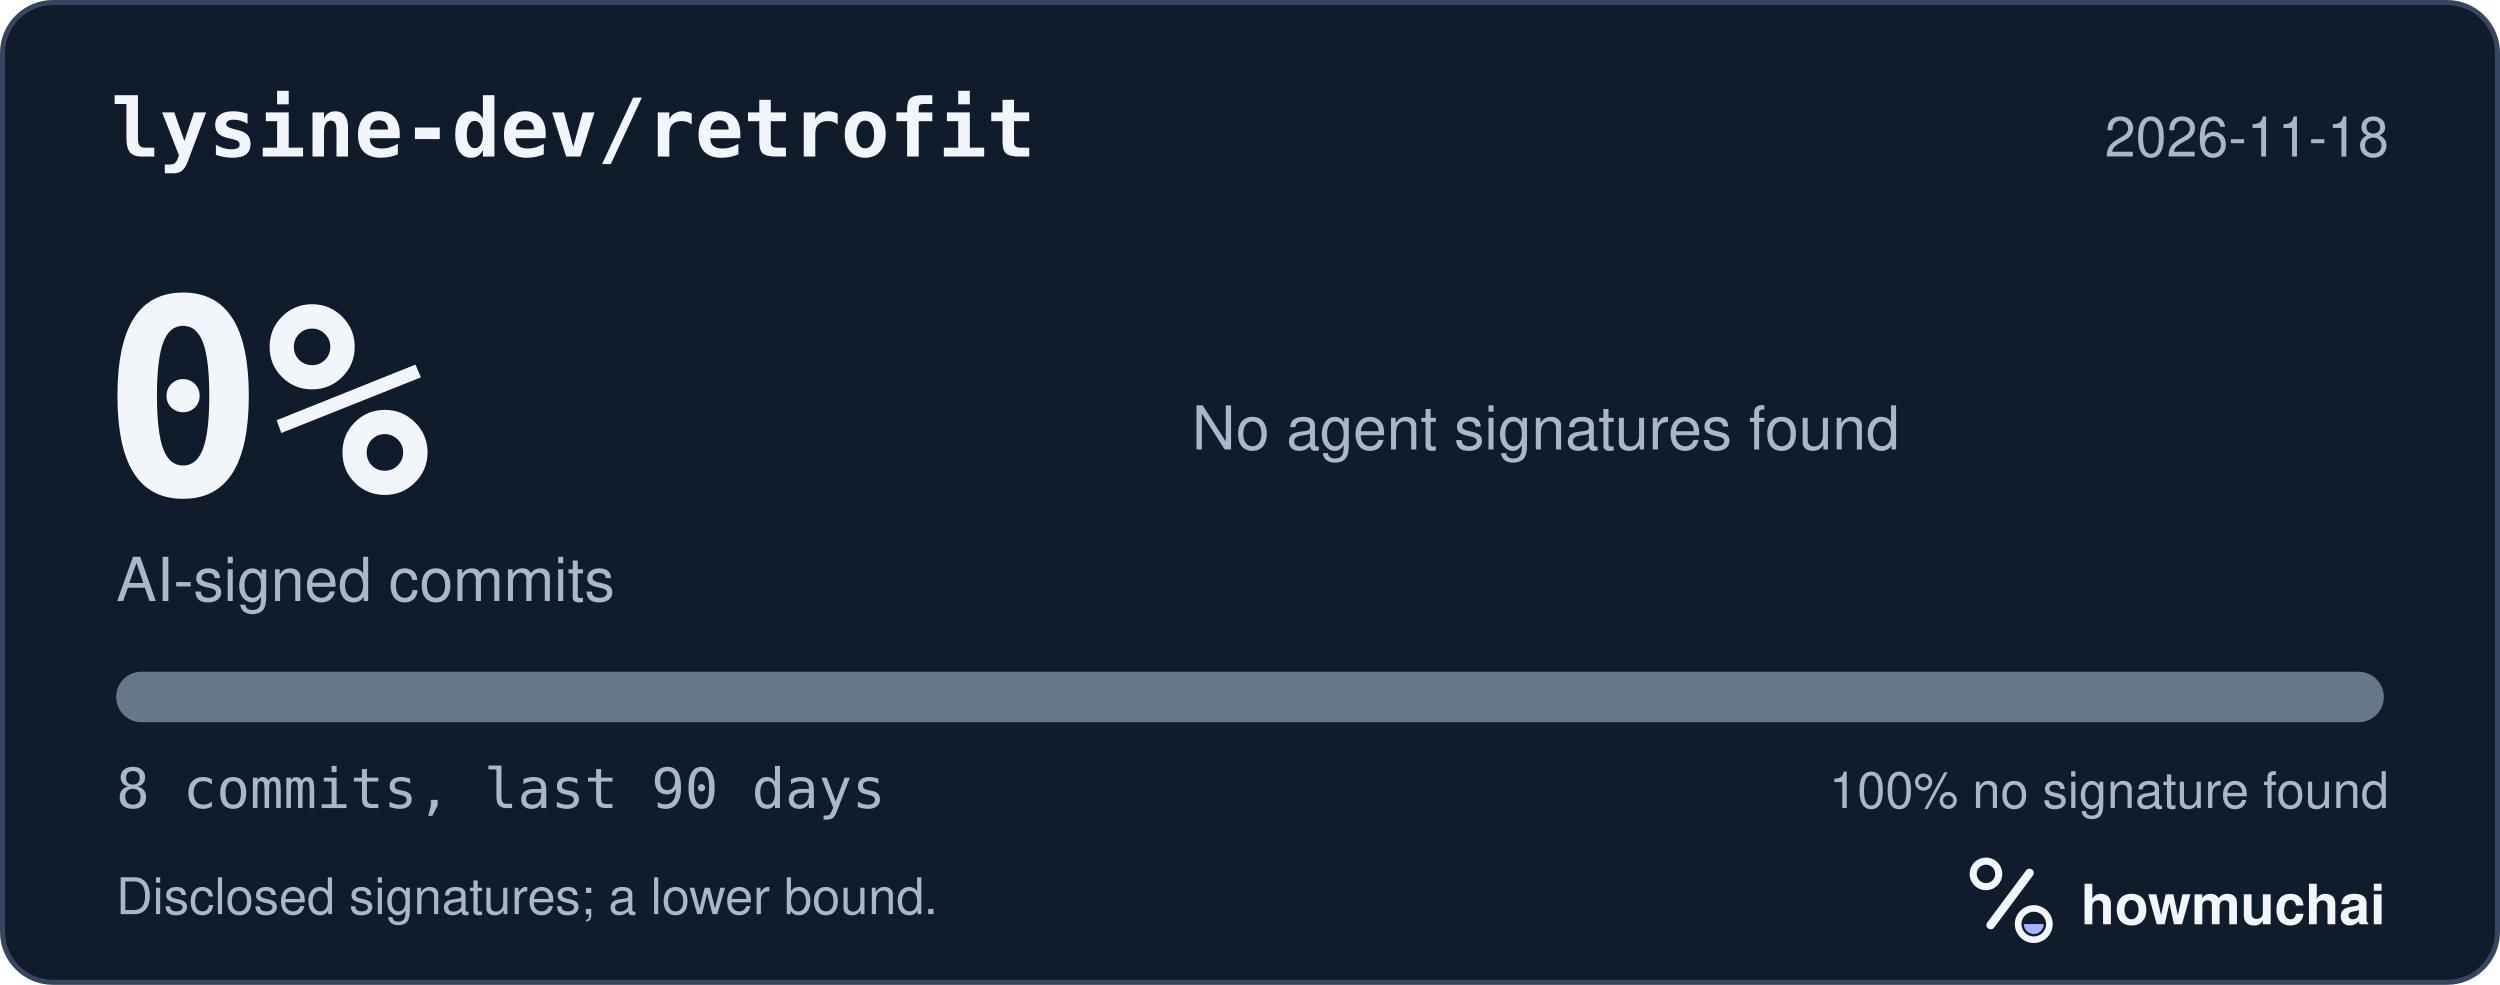
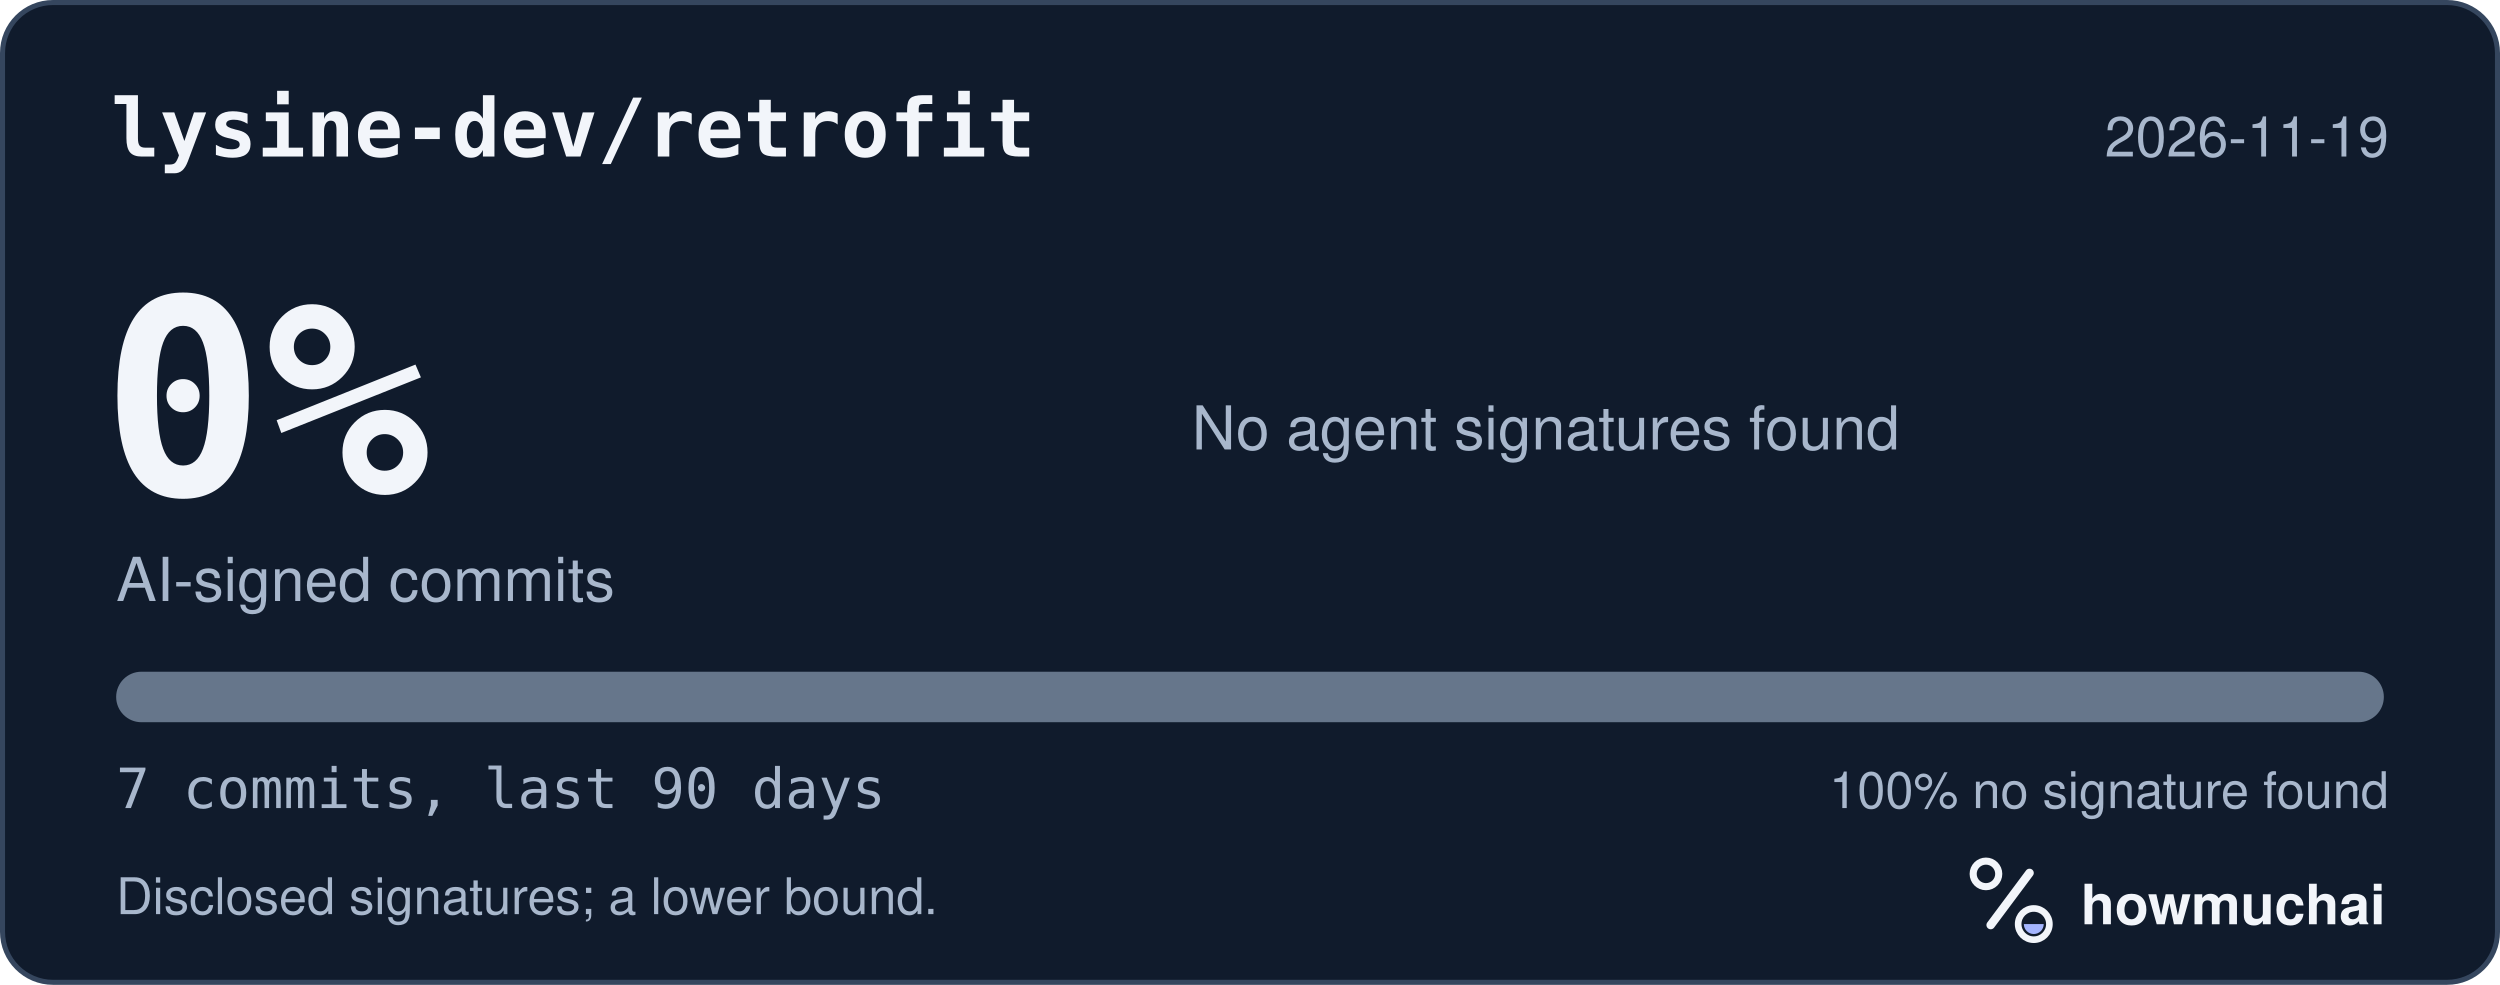
<svg xmlns="http://www.w3.org/2000/svg" width="495" height="195" viewBox="0 0 495 195" role="img" aria-labelledby="hm-t hm-d">
  <rect x="0.5" y="0.5" width="494" height="194" rx="10" fill="#101B2C" stroke="#35465E" />
  <text x="22" y="31" fill="#F2F5FA" font-family="ui-monospace, SF Mono, Menlo, Consolas, IBM Plex Mono, monospace" font-size="16" font-weight="600">lysine-dev/retrofit</text>
-   <text x="473" y="31" fill="#A8B7CC" font-family="-apple-system, BlinkMacSystemFont, Segoe UI, Helvetica, Arial, Fira Sans, sans-serif" font-size="11" text-anchor="end">2026-11-18</text>
+   <text x="473" y="31" fill="#A8B7CC" font-family="-apple-system, BlinkMacSystemFont, Segoe UI, Helvetica, Arial, Fira Sans, sans-serif" font-size="11" text-anchor="end">2026-11-19</text>
  <text x="20" y="98" fill="#F2F5FA" font-family="ui-monospace, SF Mono, Menlo, Consolas, IBM Plex Mono, monospace" font-size="54" font-weight="700">0%</text>
  <text x="23" y="119" fill="#A8B7CC" font-family="-apple-system, BlinkMacSystemFont, Segoe UI, Helvetica, Arial, Fira Sans, sans-serif" font-size="12">AI-signed commits</text>
  <text x="236" y="89" fill="#A8B7CC" font-family="-apple-system, BlinkMacSystemFont, Segoe UI, Helvetica, Arial, Fira Sans, sans-serif" font-size="12">No agent signatures found</text>
  <defs>
    <clipPath id="hm-bar">
      <rect x="23" y="133" width="449" height="10" rx="5" />
    </clipPath>
  </defs>
  <rect x="23" y="133" width="449" height="10" rx="5" fill="#66768B" />
  <g clip-path="url(#hm-bar)" />
-   <text x="23" y="160" fill="#A8B7CC" font-family="ui-monospace, SF Mono, Menlo, Consolas, IBM Plex Mono, monospace" font-size="11">8 commits, last 90 days</text>
+   <text x="23" y="160" fill="#A8B7CC" font-family="ui-monospace, SF Mono, Menlo, Consolas, IBM Plex Mono, monospace" font-size="11">7 commits, last 90 days</text>
  <text x="473" y="160" fill="#A8B7CC" font-family="-apple-system, BlinkMacSystemFont, Segoe UI, Helvetica, Arial, Fira Sans, sans-serif" font-size="10" text-anchor="end">100% no signature found</text>
  <text x="23" y="181" fill="#A8B7CC" font-family="-apple-system, BlinkMacSystemFont, Segoe UI, Helvetica, Arial, Fira Sans, sans-serif" font-size="10">Disclosed signatures; a lower bound.</text>
  <g transform="translate(386 166) scale(0.046875)">
    <circle cx="154" cy="150" r="54" fill="none" stroke="#F2F5FA" stroke-width="30" />
    <path d="M174 366 338 146" fill="none" stroke="#F2F5FA" stroke-width="36" stroke-linecap="round" />
    <circle cx="356" cy="362" r="66" fill="none" stroke="#F2F5FA" stroke-width="28" />
    <path d="M314 362a42 42 0 0 0 84 0Z" fill="#A4B5FF" />
  </g>
  <text x="412" y="183" fill="#F2F5FA" font-family="-apple-system, BlinkMacSystemFont, Segoe UI, Helvetica, Arial, Fira Sans, sans-serif" font-size="11" font-weight="650">howmuchai</text>
</svg>
